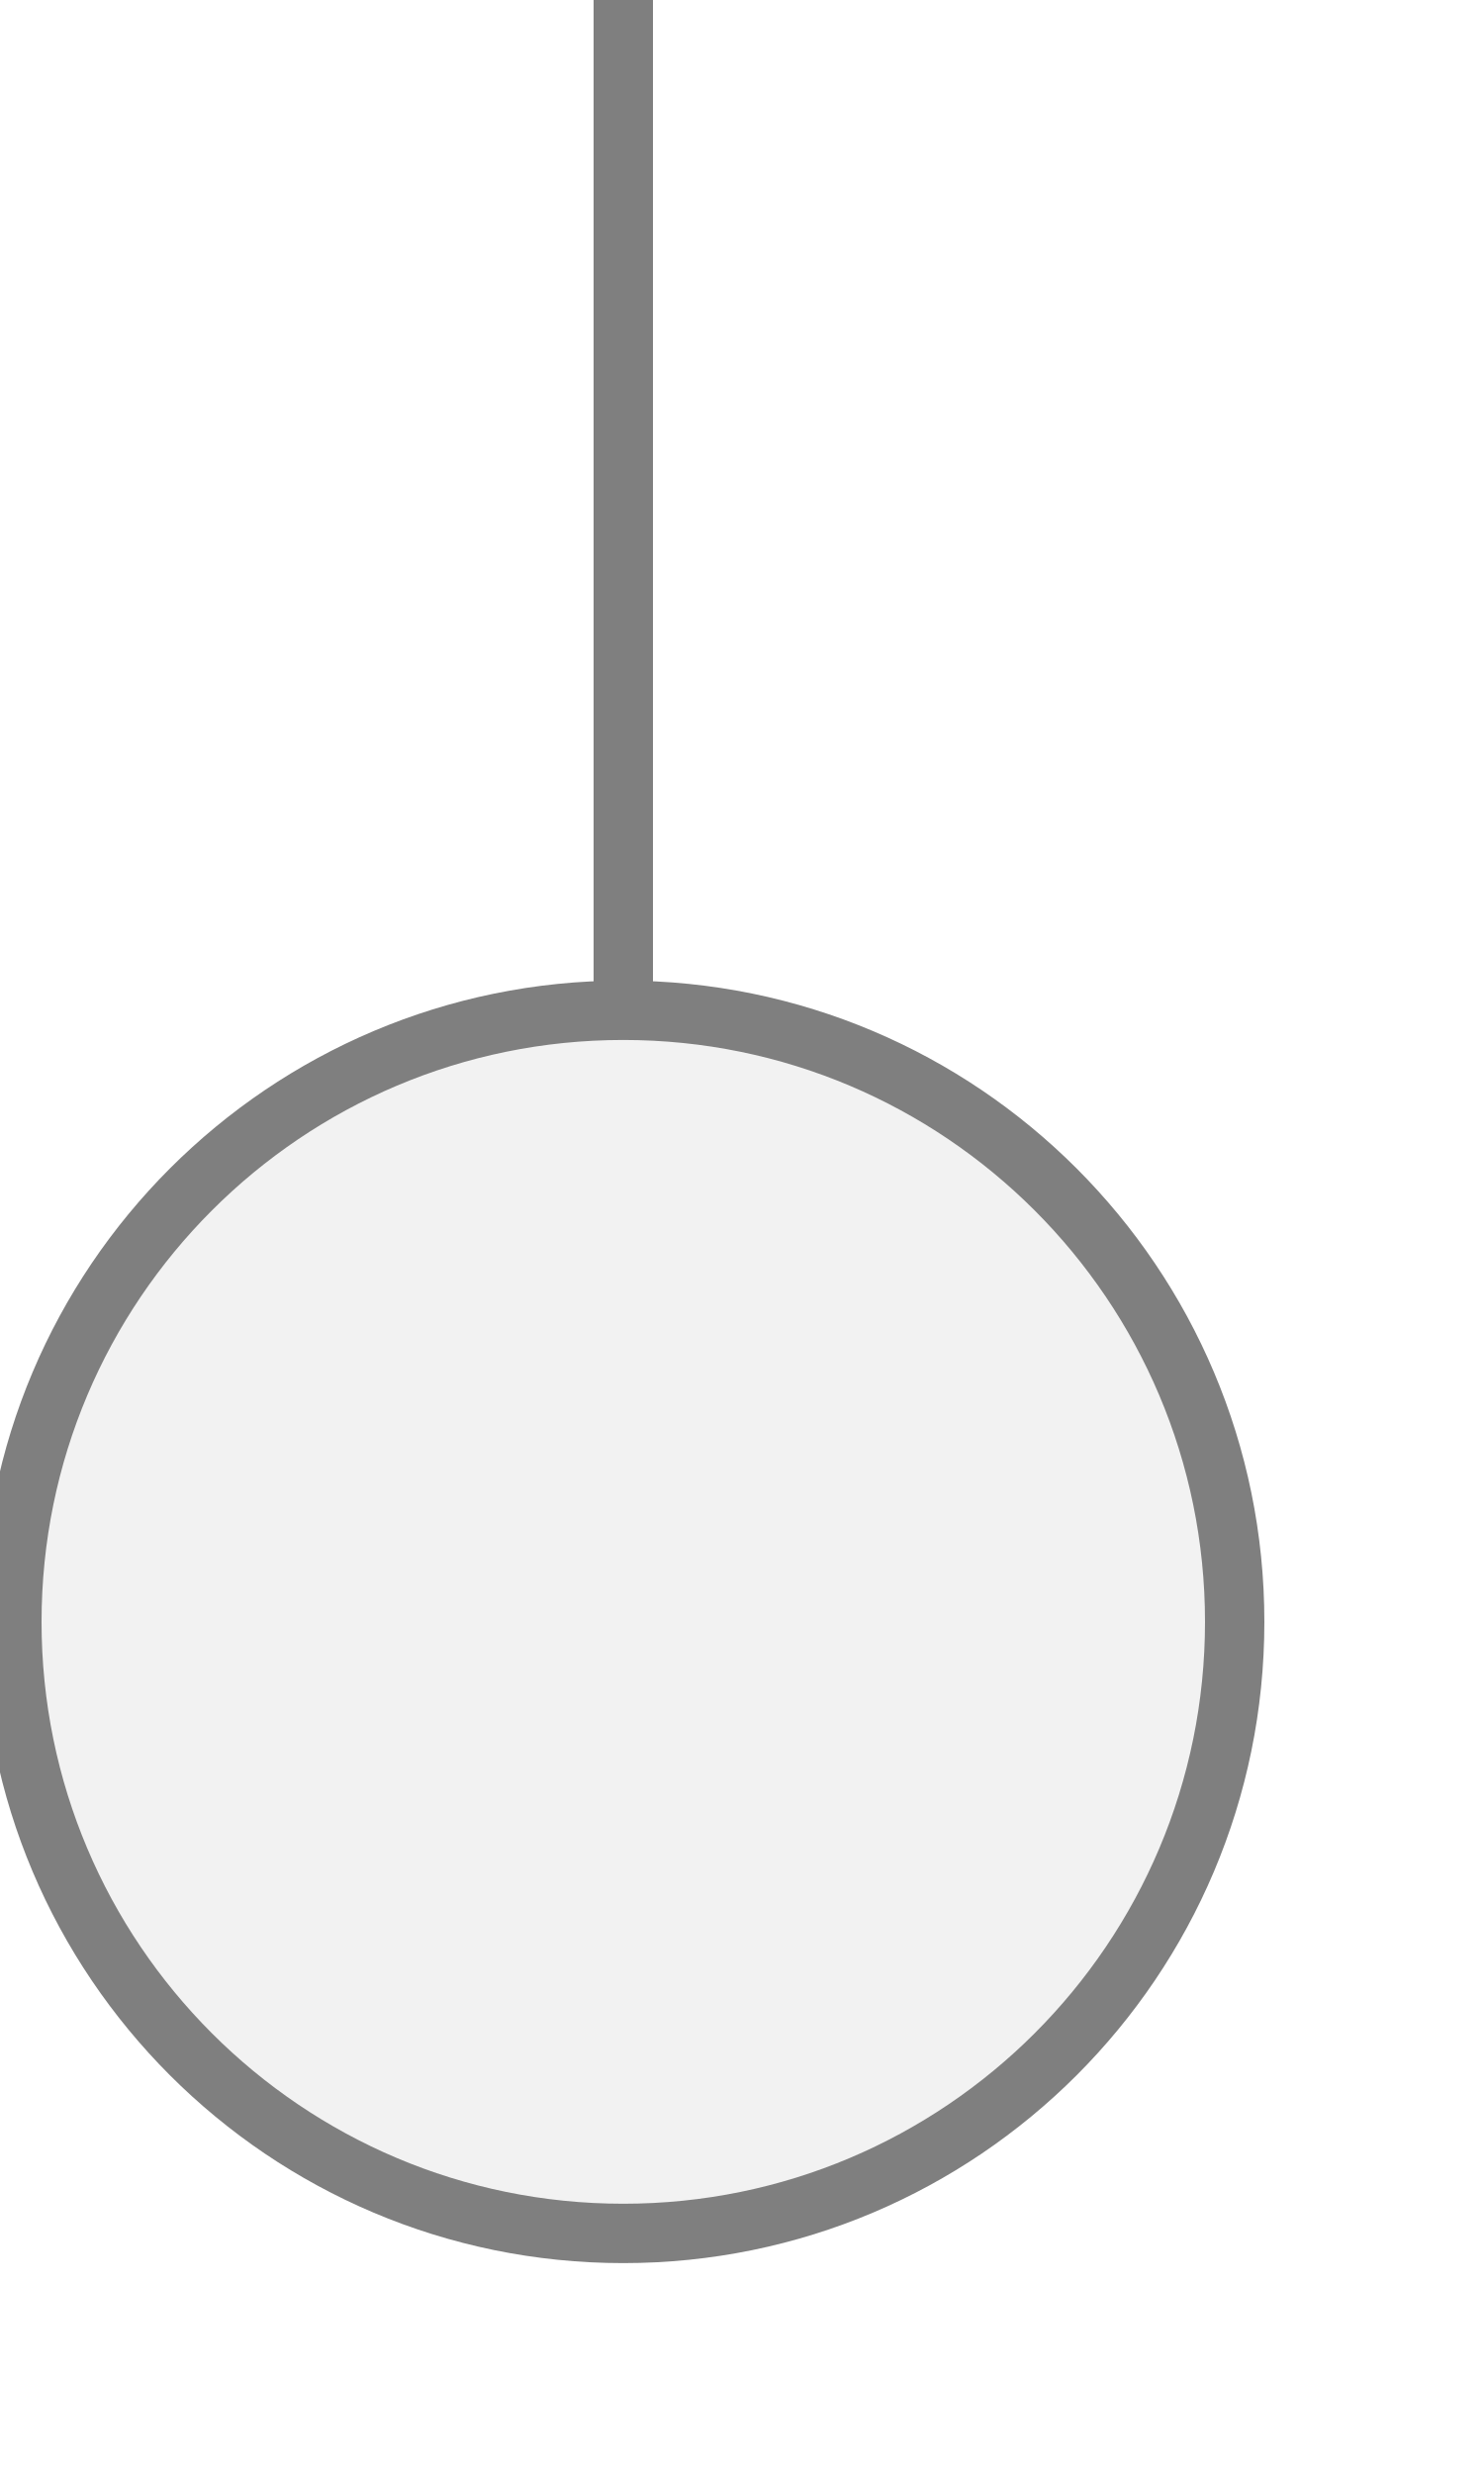
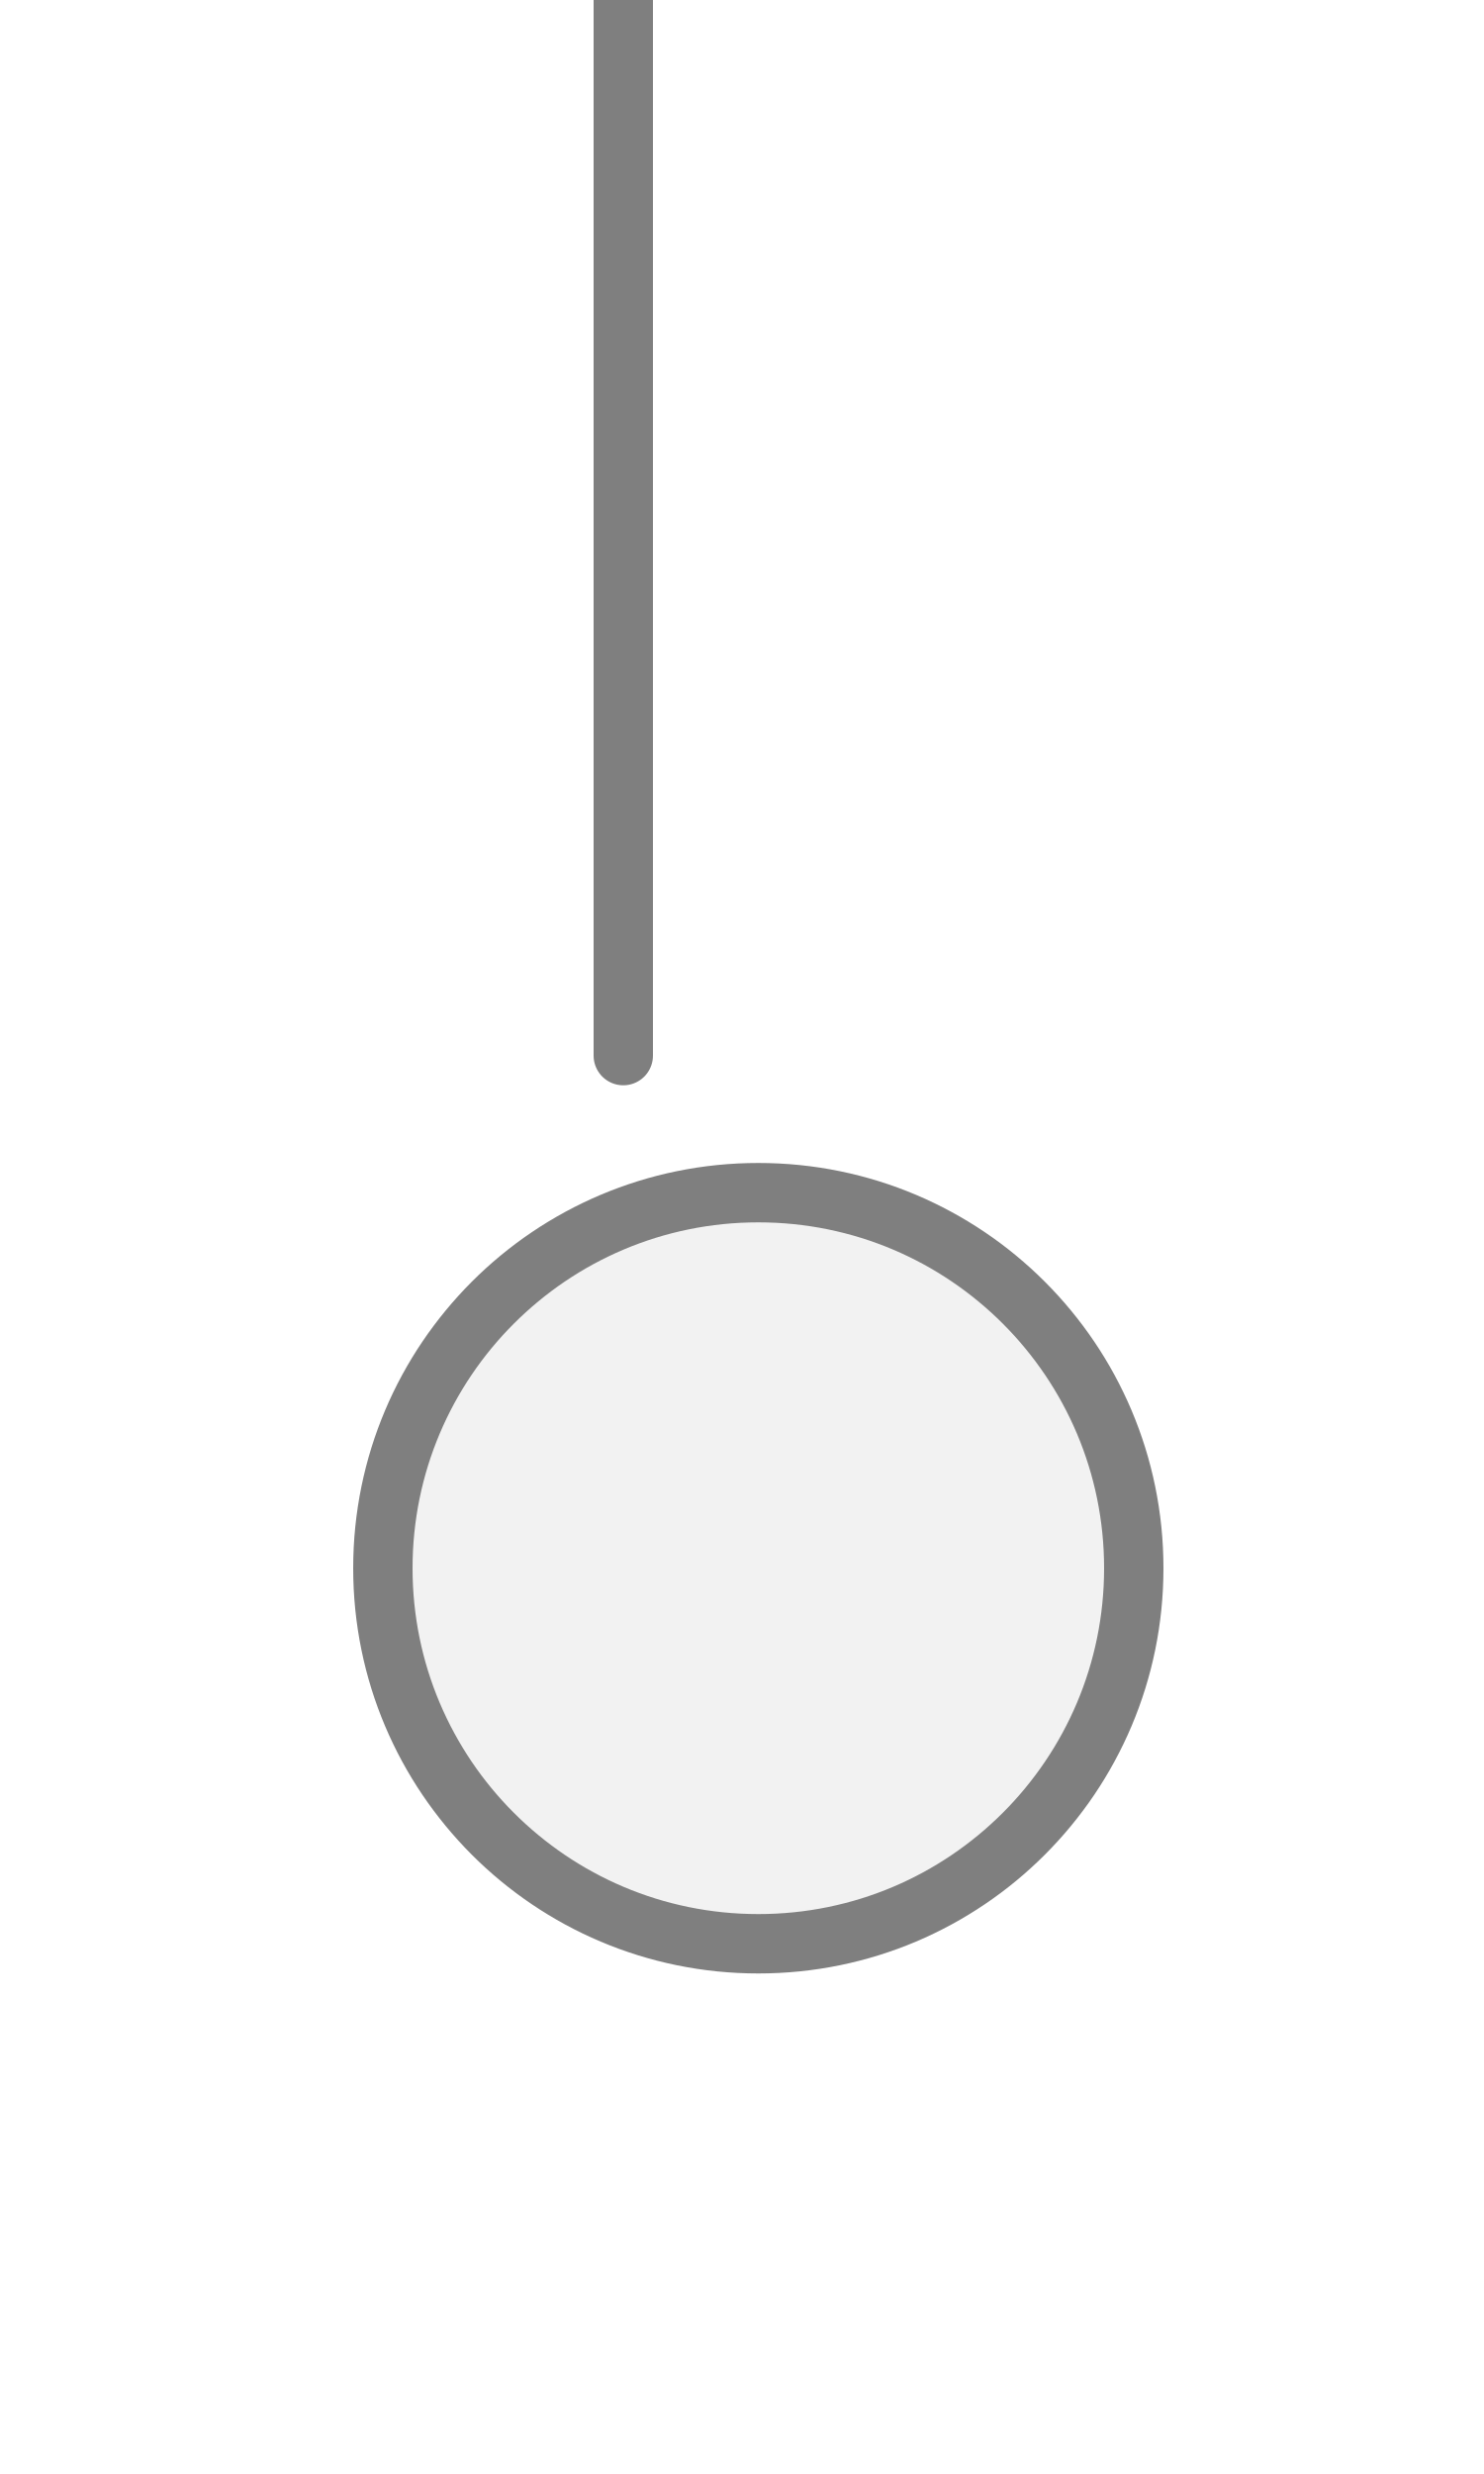
<svg xmlns="http://www.w3.org/2000/svg" width="15px" height="25px" viewBox="0 0 15 25">
  <line x1="6.3" y1="0" x2="6.3" y2="10.667" stroke="#7f7f7f" stroke-width="0.6" stroke-linecap="round" />
-   <circle cx="6.3" cy="16.389" r="6.18" fill="#f2f2f2" stroke="#7f7f7f" stroke-width="0.6" />
+   <circle cx="7.665" cy="15.847" r="3.795" fill="#f2f2f2" stroke="#7f7f7f" stroke-width="0.6" />
</svg>
